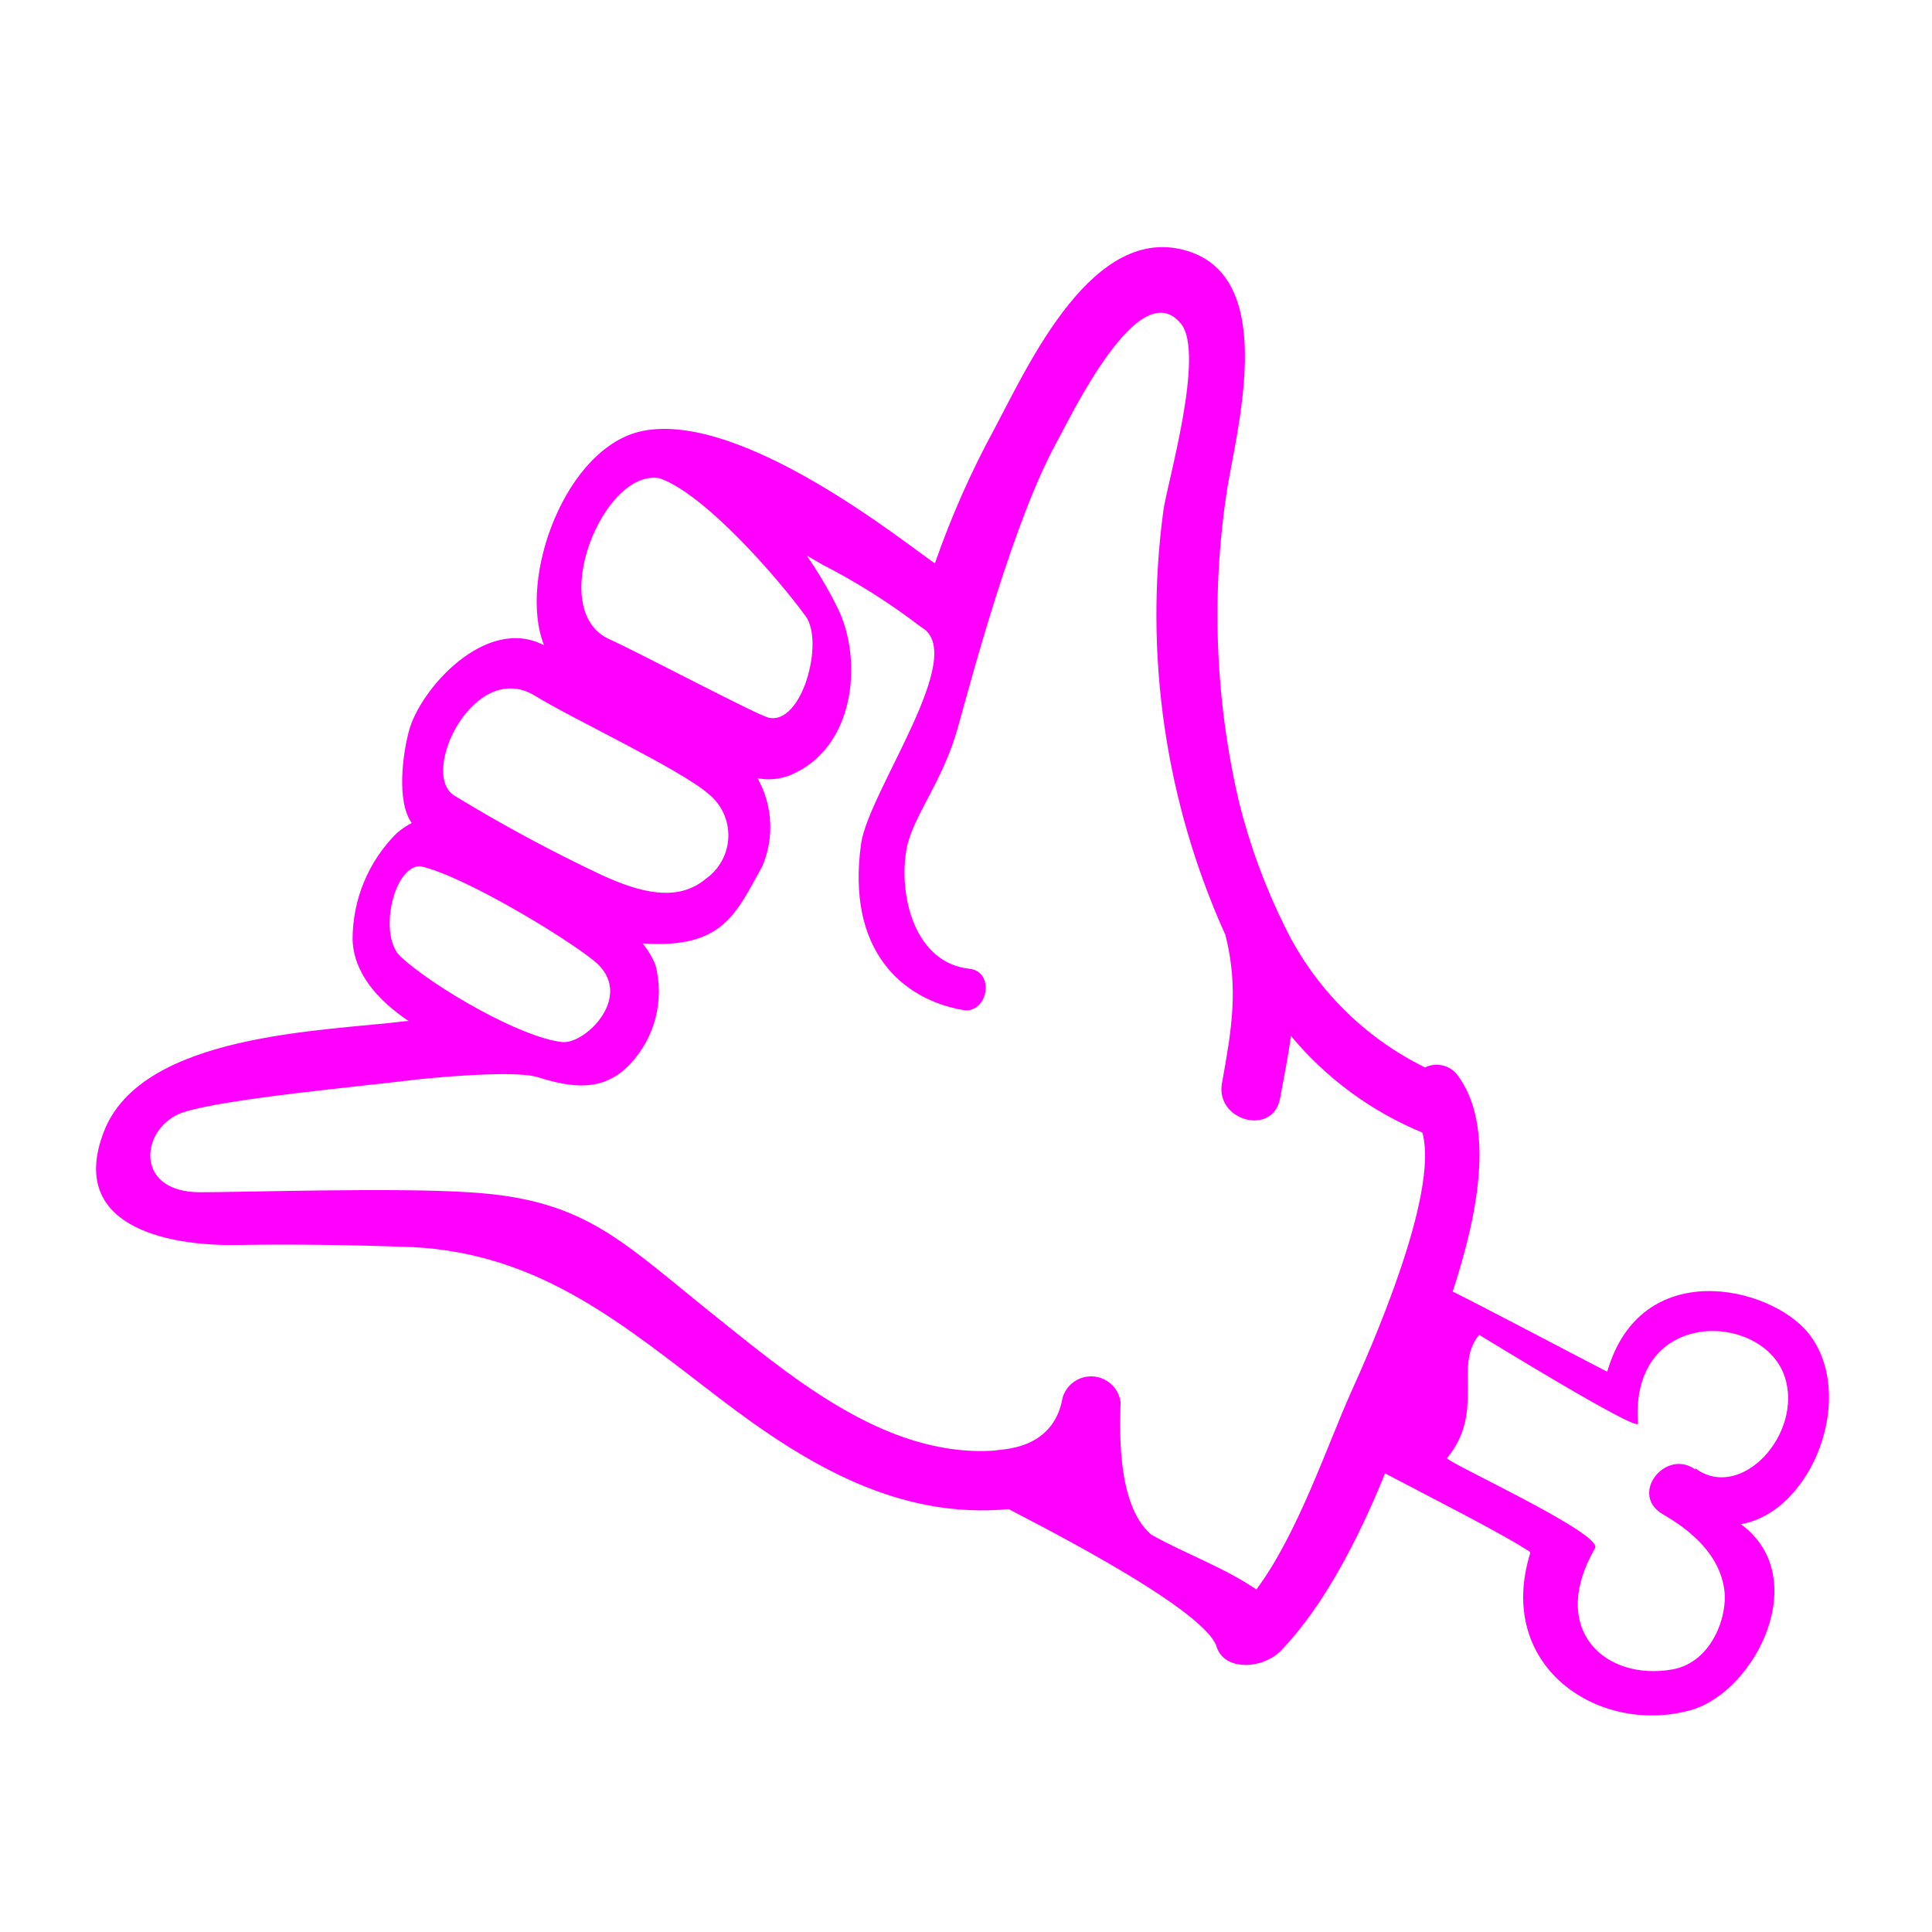
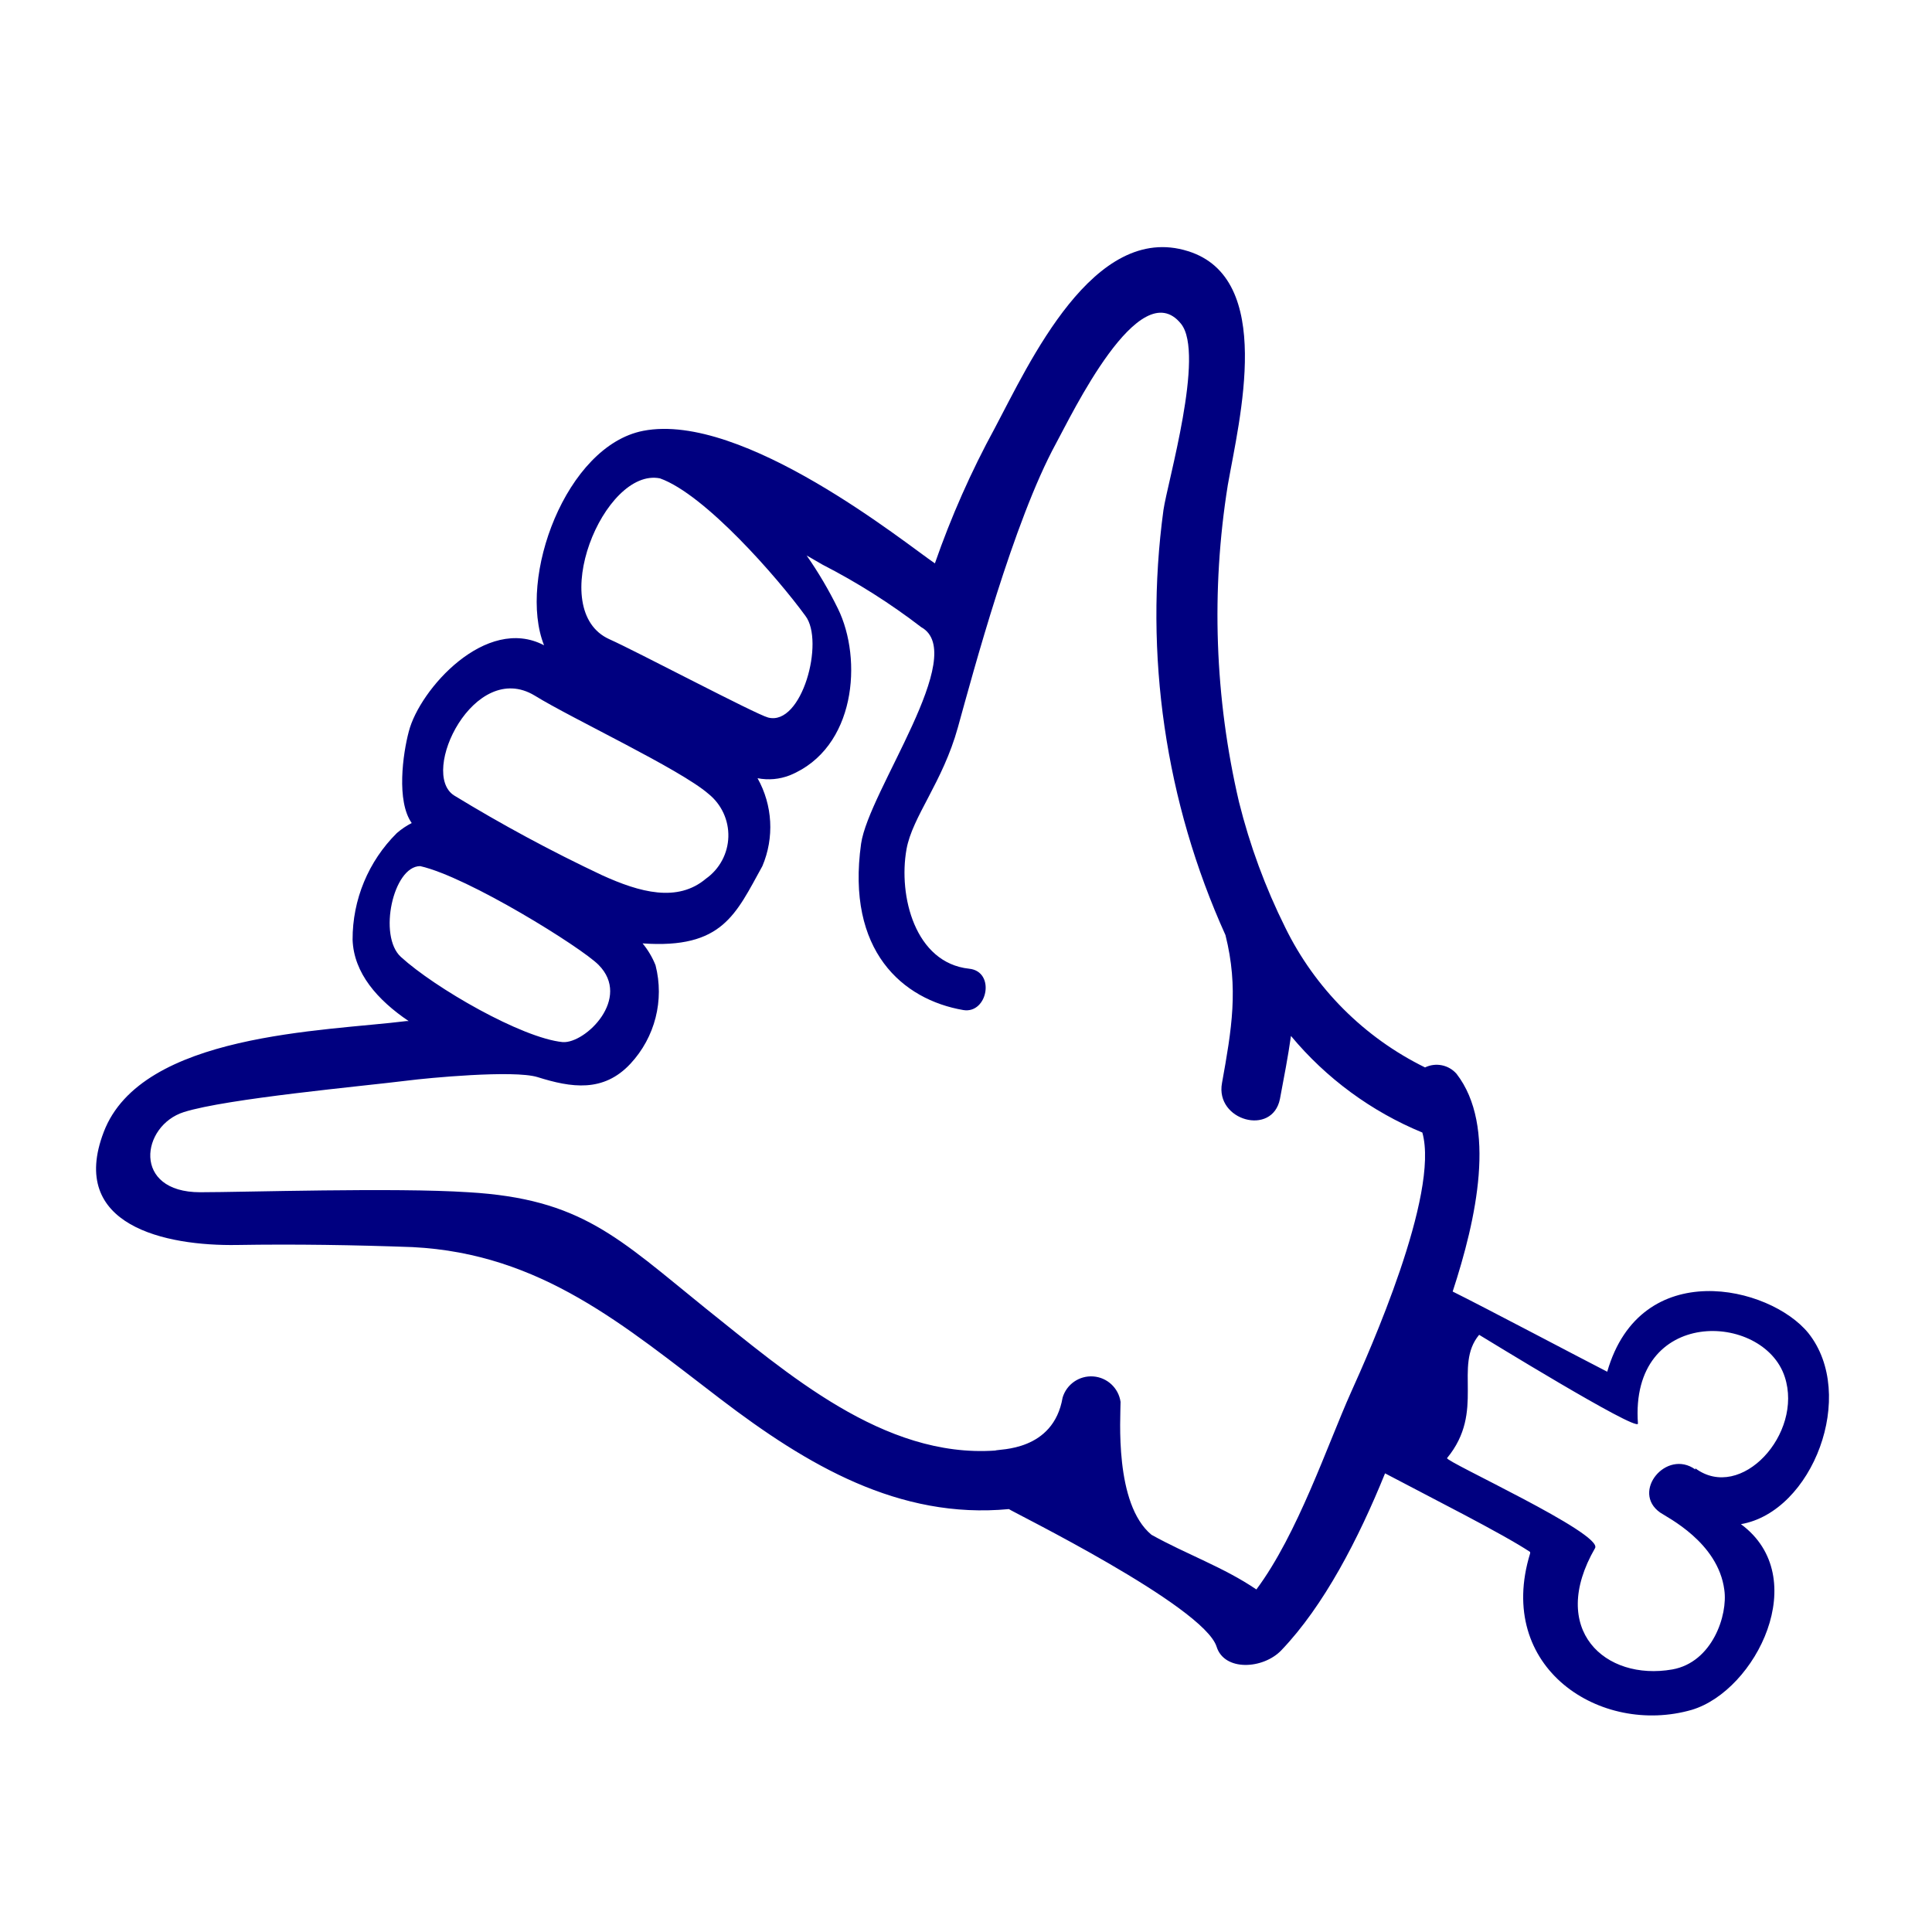
- <svg xmlns="http://www.w3.org/2000/svg" viewBox="0 0 100 100" x="0px" y="0px" style="fill:fuchsia">
+ <svg xmlns="http://www.w3.org/2000/svg" viewBox="0 0 100 100" x="0px" y="0px" style="fill:navy">
  <g data-name="Layer 1">
    <path d="M93.6,69c-2-2.46-8.68-4-10.41,2-1.14-.58-6.42-3.37-8-4.15,1.23-3.76,2.29-8.57.2-11.27a1.37,1.37,0,0,0-1.63-.33A15.82,15.82,0,0,1,66.52,48a31.87,31.87,0,0,1-2.39-6.49,42.56,42.56,0,0,1-.58-16.4C64.15,21.69,66,14.4,61.49,13c-4.89-1.54-8.22,5.81-10,9.16a46.55,46.55,0,0,0-3.1,7c-1.48-1-9.94-7.87-15.1-6.86-4,.78-6.51,7.63-5.13,11.1-3-1.58-6.44,2.28-7,4.46-.31,1.16-.65,3.61.15,4.74a3.81,3.81,0,0,0-.77.52,7.73,7.73,0,0,0-2.29,5.52c.06,1.73,1.29,3.12,2.9,4.21h-.11c-4.23.53-13.72.62-15.67,5.74-1.86,4.85,3.2,5.91,6.9,5.85,3-.05,6.07,0,9.09.11,6.65.34,10.93,4.05,15.94,7.87,4.47,3.41,9.23,6.23,14.92,5.69.11.11,10.07,5,10.75,7.12.4,1.29,2.41,1.17,3.35.19,2.21-2.31,4-5.78,5.37-9.16,2.36,1.25,6.06,3.11,7.51,4.07l0,.07c-1.83,5.94,3.66,9.46,8.37,8.1,3.32-1,6.26-6.87,2.54-9.61C93.82,78.25,96.14,72.19,93.6,69ZM34.16,24.76c2.33.83,6.08,5.13,7.53,7.12,1,1.32-.18,5.71-1.93,5.26-.63-.16-6.84-3.44-8.21-4.05C28.21,31.6,31.26,24.18,34.16,24.76ZM27.67,36c1.94,1.2,7.53,3.81,9,5.09a2.75,2.75,0,0,1-.13,4.39c-1.47,1.24-3.41.72-5.4-.19a80.67,80.67,0,0,1-7.64-4.12C21.69,40,24.55,34.12,27.67,36ZM20.75,49.53c-1.19-1.08-.4-4.7,1-4.7,2.48.56,8.34,4.21,9.23,5.11,1.72,1.73-.67,4.07-1.85,4C27,53.73,22.5,51.13,20.75,49.53ZM69.93,72.06c-1.22,2.72-2.76,7.34-4.9,10.21-1.69-1.15-3.6-1.81-5.43-2.83C57.67,77.84,58,73.35,58,72.56A1.54,1.54,0,0,0,55,72.34c-.48,2.8-3.3,2.65-3.49,2.74-5.79.4-10.77-4-15-7.37-4.52-3.65-6.43-5.66-12.27-6-3.82-.25-11.61,0-13.88,0-3.54,0-3.06-3.45-.84-4.15s9.26-1.34,11.58-1.63c1-.13,5.48-.56,6.72-.18,1.75.55,3.41.81,4.81-.69a5.48,5.48,0,0,0,1.3-5.1,4.23,4.23,0,0,0-.67-1.13c4.14.29,4.82-1.51,6.2-4a5.17,5.17,0,0,0-.25-4.55,3,3,0,0,0,1.67-.15c3.42-1.4,3.78-6,2.49-8.63a20.82,20.82,0,0,0-1.62-2.75l.83.48a33.32,33.32,0,0,1,5.1,3.23c2.51,1.39-2.72,8.48-3.11,11.21-.78,5.55,2.15,8.07,5.29,8.61,1.26.21,1.68-2,.3-2.14-2.8-.3-3.67-3.77-3.24-6.18.3-1.69,1.87-3.46,2.66-6.31s2.88-10.67,5.08-14.7c.79-1.44,4.32-8.86,6.47-6.19,1.25,1.55-.71,8.23-.91,9.64a40.27,40.27,0,0,0,3.21,22c.69,2.75.32,4.88-.18,7.66-.36,1.94,2.61,2.77,3,.82.21-1.12.42-2.19.57-3.26a17.54,17.54,0,0,0,6.8,5h0C74.52,61.81,70.86,70,69.93,72.06Zm17.82,4c-1.5-1.08-3.34,1.16-1.82,2.23.36.25,3,1.54,3.32,4,.19,1.31-.62,3.75-2.69,4.12-3.48.61-6.44-2.06-4-6.28.43-.75-7.8-4.5-7.66-4.66,2-2.43.31-4.76,1.66-6.38.19.11,8.13,5,8.22,4.6-.44-6.06,6.5-5.8,7.6-2.42C93.34,74.21,90.11,77.75,87.75,76Z" />
  </g>
</svg>
